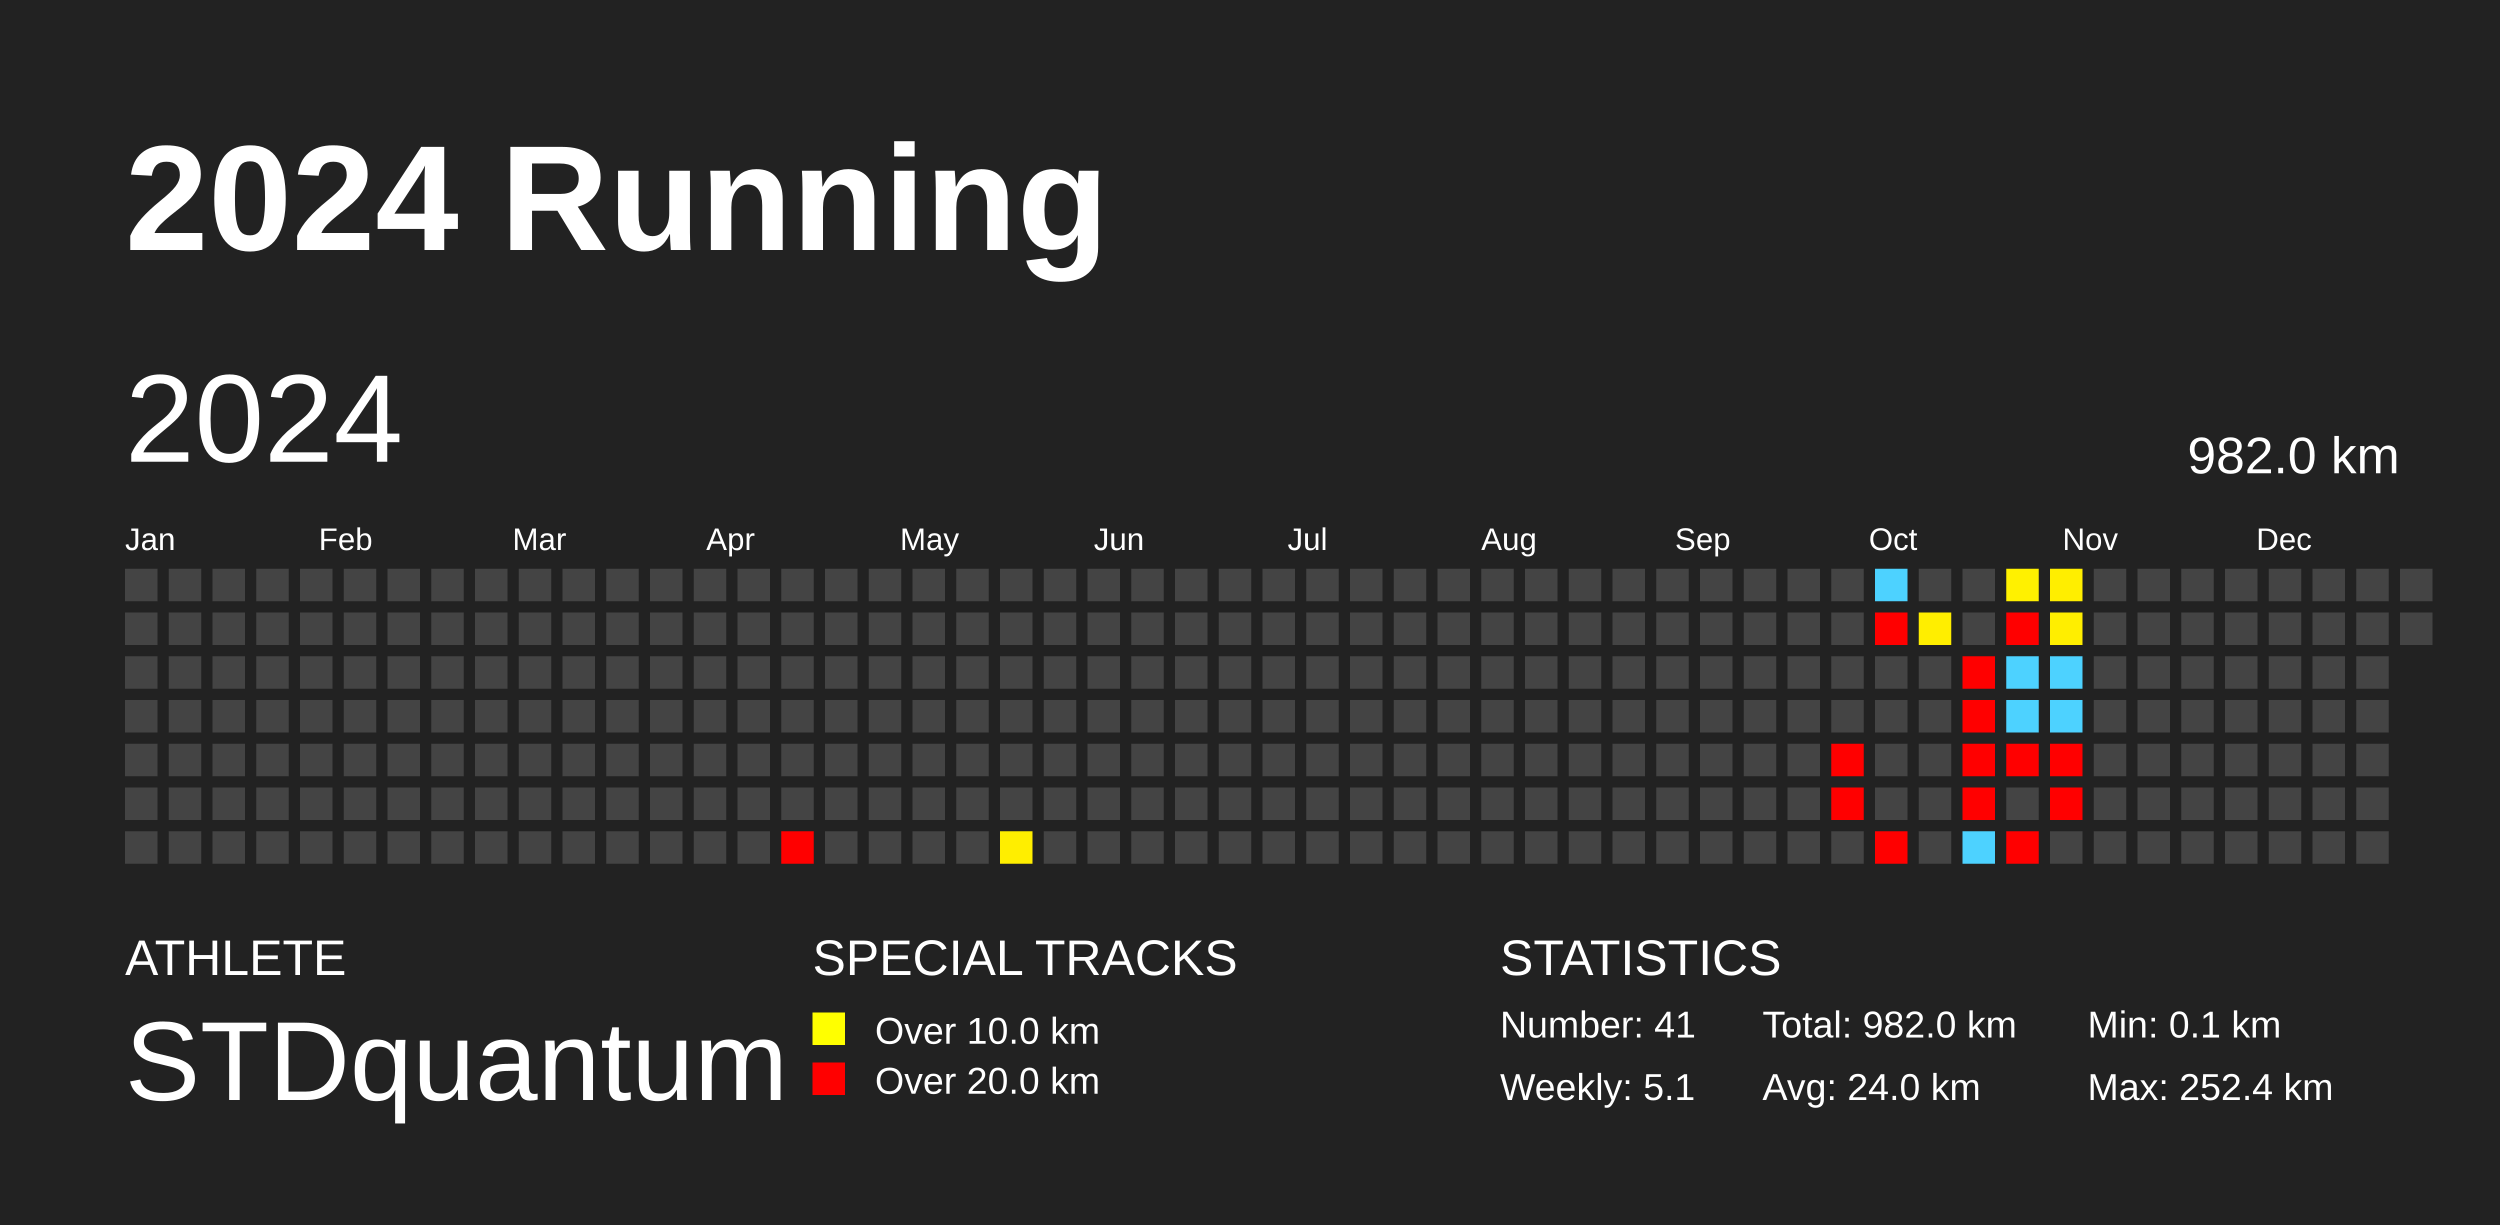
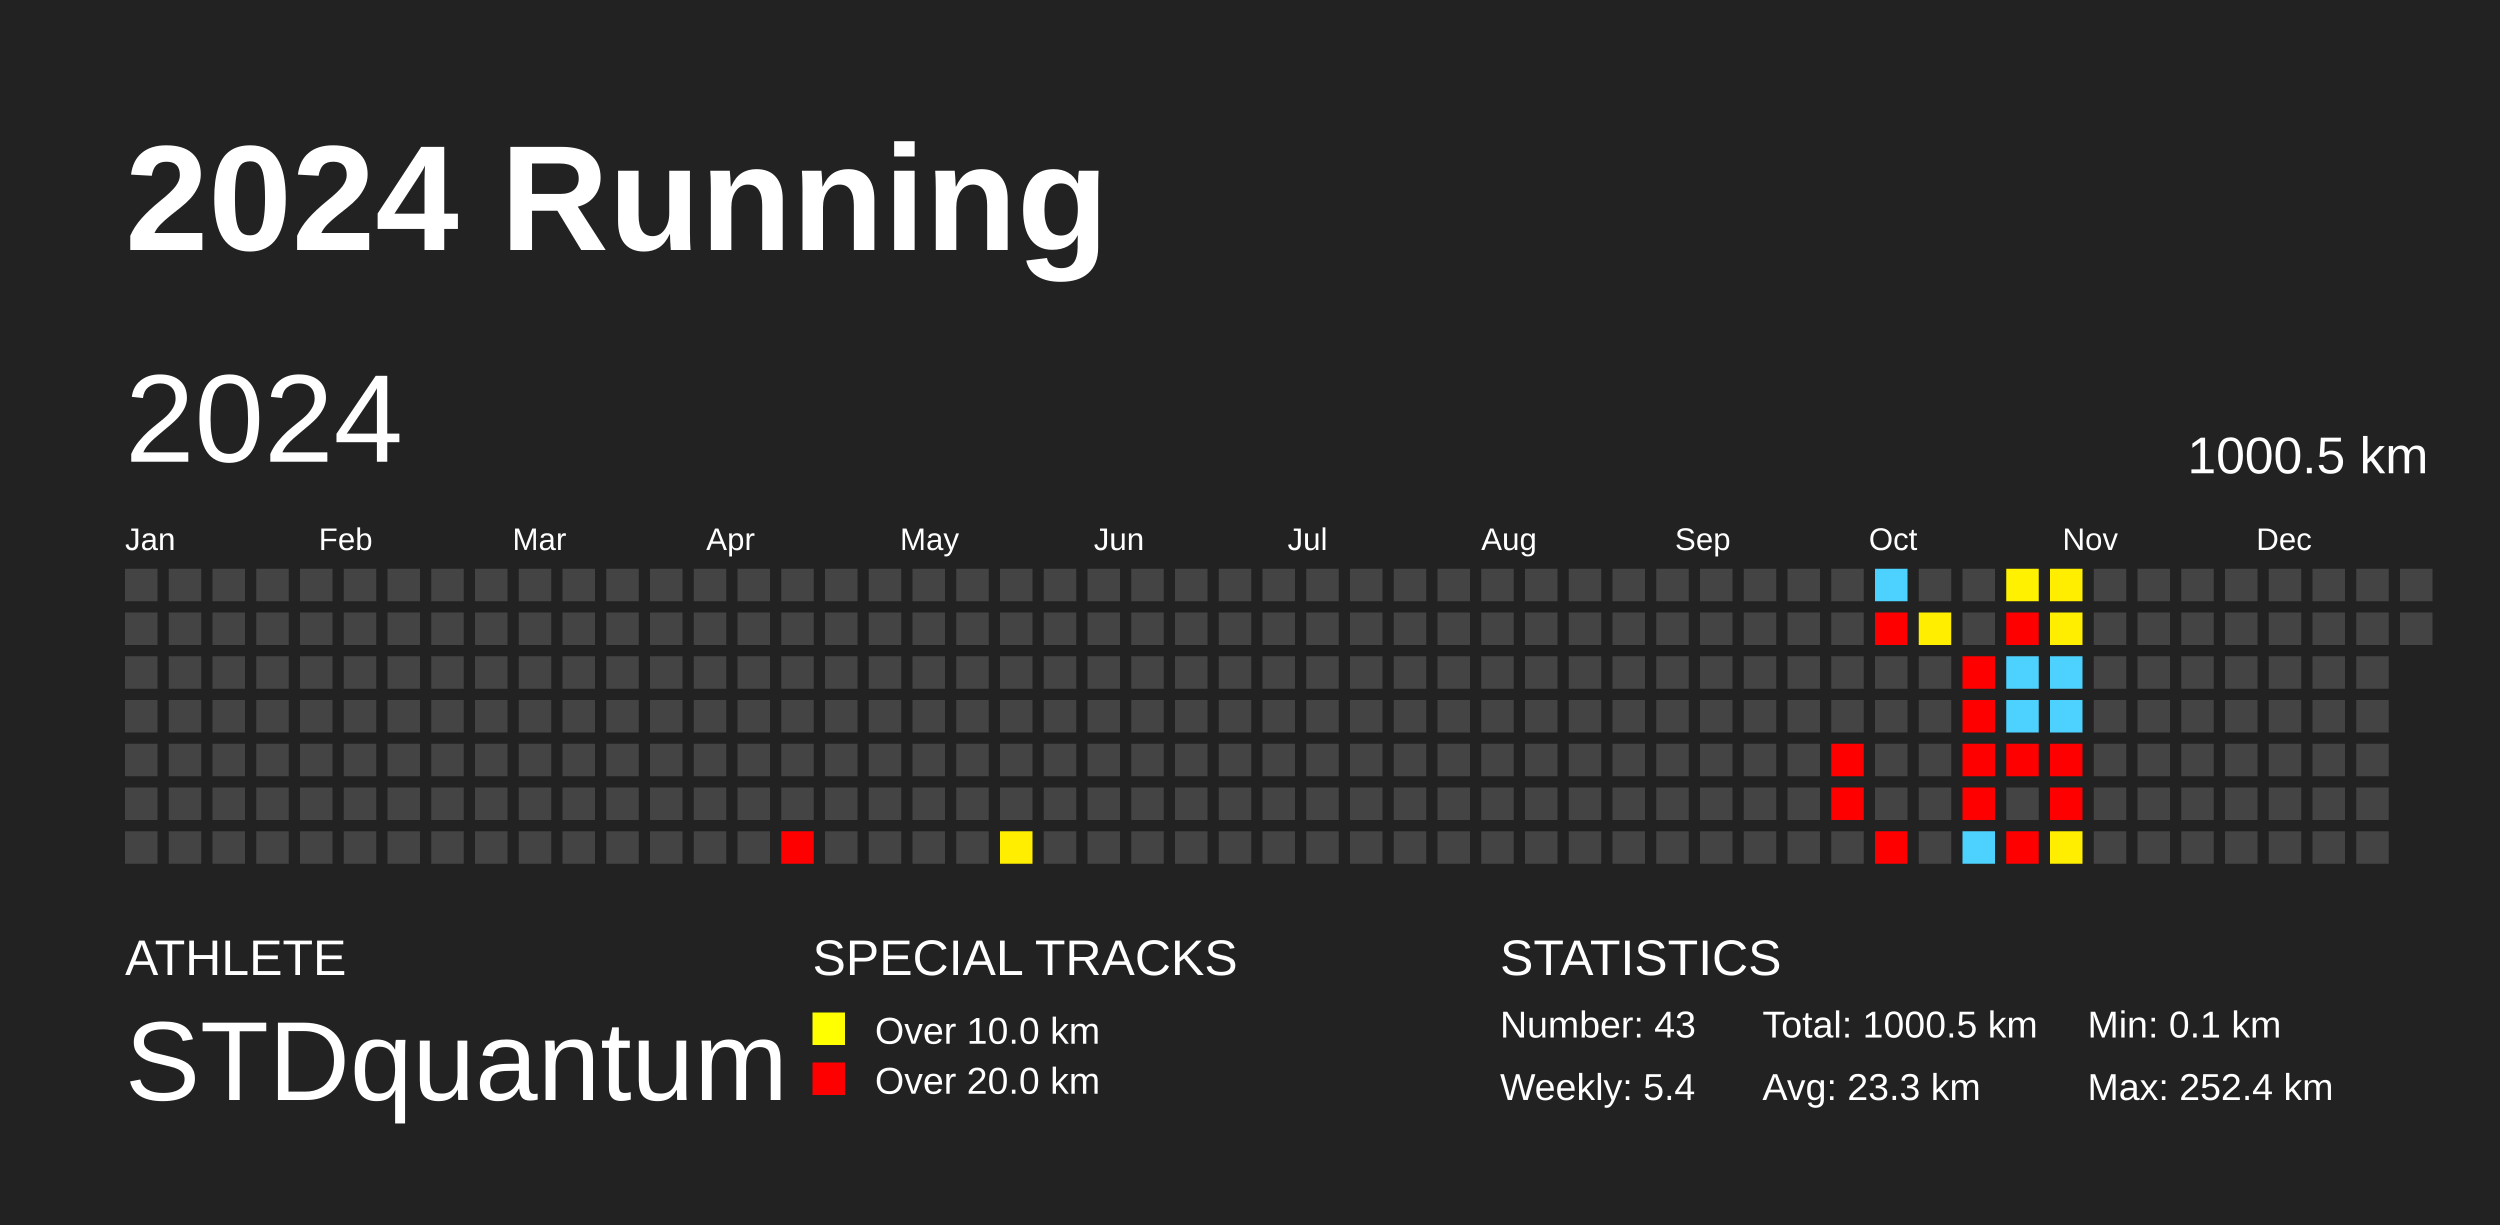
<svg xmlns="http://www.w3.org/2000/svg" baseProfile="full" height="98mm" version="1.1" viewBox="0,0,200,98" width="200mm">
  <defs />
  <rect fill="#222222" height="98" width="200" x="0" y="0" />
  <text fill="#FFFFFF" style="font-size:12px; font-family:Arial; font-weight:bold;" x="10" y="20">2024 Running</text>
  <text fill="#FFFFFF" style="font-size:4px; font-family:Arial" x="10" y="78">ATHLETE</text>
  <text fill="#FFFFFF" style="font-size:9px; font-family:Arial" x="10" y="88">STDquantum</text>
  <text fill="#FFFFFF" style="font-size:4px; font-family:Arial" x="65" y="78">SPECIAL TRACKS</text>
  <rect fill="yellow" height="2.6" width="2.6" x="65" y="81" />
  <text fill="#FFFFFF" style="font-size:3px; font-family:Arial" x="70" y="83.5">Over 10.0 km</text>
  <rect fill="red" height="2.6" width="2.6" x="65" y="85" />
  <text fill="#FFFFFF" style="font-size:3px; font-family:Arial" x="70" y="87.5">Over 20.0 km</text>
  <text fill="#FFFFFF" style="font-size:4px; font-family:Arial" x="120" y="78">STATISTICS</text>
-   <text fill="#FFFFFF" style="font-size:3px; font-family:Arial" x="120" y="83">Number: 41</text>
-   <text fill="#FFFFFF" style="font-size:3px; font-family:Arial" x="120" y="88">Weekly: 5.1</text>
-   <text fill="#FFFFFF" style="font-size:3px; font-family:Arial" x="141" y="83">Total: 982.0 km</text>
-   <text fill="#FFFFFF" style="font-size:3px; font-family:Arial" x="141" y="88">Avg: 24.0 km</text>
+   <text fill="#FFFFFF" style="font-size:3px; font-family:Arial" x="120" y="83">Number: 43</text>
+   <text fill="#FFFFFF" style="font-size:3px; font-family:Arial" x="120" y="88">Weekly: 5.4</text>
+   <text fill="#FFFFFF" style="font-size:3px; font-family:Arial" x="141" y="83">Total: 1000.5 km</text>
+   <text fill="#FFFFFF" style="font-size:3px; font-family:Arial" x="141" y="88">Avg: 23.3 km</text>
  <text fill="#FFFFFF" style="font-size:3px; font-family:Arial" x="167" y="83">Min: 0.1 km</text>
  <text fill="#FFFFFF" style="font-size:3px; font-family:Arial" x="167" y="88">Max: 252.4 km</text>
  <text dominant-baseline="hanging" fill="#FFFFFF" style="font-size:10.0px; font-family:Arial;" x="10" y="30">2024</text>
-   <text dominant-baseline="hanging" fill="#FFFFFF" style="font-size:4.125px; font-family:Arial;" x="175" y="35">982.0 km</text>
+   <text dominant-baseline="hanging" fill="#FFFFFF" style="font-size:4.125px; font-family:Arial;" x="175" y="35">1000.5 km</text>
  <text fill="#FFFFFF" style="font-size:2.5px; font-family:Arial" x="10.0" y="44">Jan</text>
  <text fill="#FFFFFF" style="font-size:2.5px; font-family:Arial" x="25.5" y="44">Feb</text>
  <text fill="#FFFFFF" style="font-size:2.5px; font-family:Arial" x="41.0" y="44">Mar</text>
  <text fill="#FFFFFF" style="font-size:2.5px; font-family:Arial" x="56.5" y="44">Apr</text>
  <text fill="#FFFFFF" style="font-size:2.5px; font-family:Arial" x="72.0" y="44">May</text>
  <text fill="#FFFFFF" style="font-size:2.5px; font-family:Arial" x="87.5" y="44">Jun</text>
  <text fill="#FFFFFF" style="font-size:2.5px; font-family:Arial" x="103.0" y="44">Jul</text>
  <text fill="#FFFFFF" style="font-size:2.5px; font-family:Arial" x="118.5" y="44">Aug</text>
  <text fill="#FFFFFF" style="font-size:2.5px; font-family:Arial" x="134.0" y="44">Sep</text>
  <text fill="#FFFFFF" style="font-size:2.5px; font-family:Arial" x="149.5" y="44">Oct</text>
  <text fill="#FFFFFF" style="font-size:2.5px; font-family:Arial" x="165.0" y="44">Nov</text>
  <text fill="#FFFFFF" style="font-size:2.5px; font-family:Arial" x="180.5" y="44">Dec</text>
  <rect fill="#444444" height="2.6" width="2.6" x="10.0" y="45.5" />
  <rect fill="#444444" height="2.6" width="2.6" x="10.0" y="49.0" />
  <rect fill="#444444" height="2.6" width="2.6" x="10.0" y="52.5" />
  <rect fill="#444444" height="2.6" width="2.6" x="10.0" y="56.0" />
  <rect fill="#444444" height="2.6" width="2.6" x="10.0" y="59.5" />
  <rect fill="#444444" height="2.6" width="2.6" x="10.0" y="63.0" />
  <rect fill="#444444" height="2.6" width="2.6" x="10.0" y="66.5" />
  <rect fill="#444444" height="2.6" width="2.6" x="13.5" y="45.5" />
  <rect fill="#444444" height="2.6" width="2.6" x="13.5" y="49.0" />
  <rect fill="#444444" height="2.6" width="2.6" x="13.5" y="52.5" />
  <rect fill="#444444" height="2.6" width="2.6" x="13.5" y="56.0" />
  <rect fill="#444444" height="2.6" width="2.6" x="13.5" y="59.5" />
  <rect fill="#444444" height="2.6" width="2.6" x="13.5" y="63.0" />
  <rect fill="#444444" height="2.6" width="2.6" x="13.5" y="66.5" />
  <rect fill="#444444" height="2.6" width="2.6" x="17.0" y="45.5" />
  <rect fill="#444444" height="2.6" width="2.6" x="17.0" y="49.0" />
  <rect fill="#444444" height="2.6" width="2.6" x="17.0" y="52.5" />
  <rect fill="#444444" height="2.6" width="2.6" x="17.0" y="56.0" />
  <rect fill="#444444" height="2.6" width="2.6" x="17.0" y="59.5" />
  <rect fill="#444444" height="2.6" width="2.6" x="17.0" y="63.0" />
  <rect fill="#444444" height="2.6" width="2.6" x="17.0" y="66.5" />
  <rect fill="#444444" height="2.6" width="2.6" x="20.5" y="45.5" />
  <rect fill="#444444" height="2.6" width="2.6" x="20.5" y="49.0" />
  <rect fill="#444444" height="2.6" width="2.6" x="20.5" y="52.5" />
  <rect fill="#444444" height="2.6" width="2.6" x="20.5" y="56.0" />
  <rect fill="#444444" height="2.6" width="2.6" x="20.5" y="59.5" />
  <rect fill="#444444" height="2.6" width="2.6" x="20.5" y="63.0" />
  <rect fill="#444444" height="2.6" width="2.6" x="20.5" y="66.5" />
  <rect fill="#444444" height="2.6" width="2.6" x="24.0" y="45.5" />
  <rect fill="#444444" height="2.6" width="2.6" x="24.0" y="49.0" />
  <rect fill="#444444" height="2.6" width="2.6" x="24.0" y="52.5" />
  <rect fill="#444444" height="2.6" width="2.6" x="24.0" y="56.0" />
  <rect fill="#444444" height="2.6" width="2.6" x="24.0" y="59.5" />
  <rect fill="#444444" height="2.6" width="2.6" x="24.0" y="63.0" />
  <rect fill="#444444" height="2.6" width="2.6" x="24.0" y="66.5" />
  <rect fill="#444444" height="2.6" width="2.6" x="27.5" y="45.5" />
  <rect fill="#444444" height="2.6" width="2.6" x="27.5" y="49.0" />
  <rect fill="#444444" height="2.6" width="2.6" x="27.5" y="52.5" />
  <rect fill="#444444" height="2.6" width="2.6" x="27.5" y="56.0" />
  <rect fill="#444444" height="2.6" width="2.6" x="27.5" y="59.5" />
  <rect fill="#444444" height="2.6" width="2.6" x="27.5" y="63.0" />
  <rect fill="#444444" height="2.6" width="2.6" x="27.5" y="66.5" />
  <rect fill="#444444" height="2.6" width="2.6" x="31.0" y="45.5" />
  <rect fill="#444444" height="2.6" width="2.6" x="31.0" y="49.0" />
  <rect fill="#444444" height="2.6" width="2.6" x="31.0" y="52.5" />
  <rect fill="#444444" height="2.6" width="2.6" x="31.0" y="56.0" />
  <rect fill="#444444" height="2.6" width="2.6" x="31.0" y="59.5" />
  <rect fill="#444444" height="2.6" width="2.6" x="31.0" y="63.0" />
  <rect fill="#444444" height="2.6" width="2.6" x="31.0" y="66.5" />
  <rect fill="#444444" height="2.6" width="2.6" x="34.5" y="45.5" />
  <rect fill="#444444" height="2.6" width="2.6" x="34.5" y="49.0" />
  <rect fill="#444444" height="2.6" width="2.6" x="34.5" y="52.5" />
  <rect fill="#444444" height="2.6" width="2.6" x="34.5" y="56.0" />
  <rect fill="#444444" height="2.6" width="2.6" x="34.5" y="59.5" />
  <rect fill="#444444" height="2.6" width="2.6" x="34.5" y="63.0" />
  <rect fill="#444444" height="2.6" width="2.6" x="34.5" y="66.5" />
  <rect fill="#444444" height="2.6" width="2.6" x="38.0" y="45.5" />
  <rect fill="#444444" height="2.6" width="2.6" x="38.0" y="49.0" />
  <rect fill="#444444" height="2.6" width="2.6" x="38.0" y="52.5" />
  <rect fill="#444444" height="2.6" width="2.6" x="38.0" y="56.0" />
  <rect fill="#444444" height="2.6" width="2.6" x="38.0" y="59.5" />
  <rect fill="#444444" height="2.6" width="2.6" x="38.0" y="63.0" />
  <rect fill="#444444" height="2.6" width="2.6" x="38.0" y="66.5" />
  <rect fill="#444444" height="2.6" width="2.6" x="41.5" y="45.5" />
  <rect fill="#444444" height="2.6" width="2.6" x="41.5" y="49.0" />
  <rect fill="#444444" height="2.6" width="2.6" x="41.5" y="52.5" />
  <rect fill="#444444" height="2.6" width="2.6" x="41.5" y="56.0" />
  <rect fill="#444444" height="2.6" width="2.6" x="41.5" y="59.5" />
  <rect fill="#444444" height="2.6" width="2.6" x="41.5" y="63.0" />
  <rect fill="#444444" height="2.6" width="2.6" x="41.5" y="66.5" />
  <rect fill="#444444" height="2.6" width="2.6" x="45.0" y="45.5" />
  <rect fill="#444444" height="2.6" width="2.6" x="45.0" y="49.0" />
  <rect fill="#444444" height="2.6" width="2.6" x="45.0" y="52.5" />
  <rect fill="#444444" height="2.6" width="2.6" x="45.0" y="56.0" />
  <rect fill="#444444" height="2.6" width="2.6" x="45.0" y="59.5" />
  <rect fill="#444444" height="2.6" width="2.6" x="45.0" y="63.0" />
  <rect fill="#444444" height="2.6" width="2.6" x="45.0" y="66.5" />
  <rect fill="#444444" height="2.6" width="2.6" x="48.5" y="45.5" />
  <rect fill="#444444" height="2.6" width="2.6" x="48.5" y="49.0" />
  <rect fill="#444444" height="2.6" width="2.6" x="48.5" y="52.5" />
  <rect fill="#444444" height="2.6" width="2.6" x="48.5" y="56.0" />
  <rect fill="#444444" height="2.6" width="2.6" x="48.5" y="59.5" />
  <rect fill="#444444" height="2.6" width="2.6" x="48.5" y="63.0" />
  <rect fill="#444444" height="2.6" width="2.6" x="48.5" y="66.5" />
  <rect fill="#444444" height="2.6" width="2.6" x="52.0" y="45.5" />
  <rect fill="#444444" height="2.6" width="2.6" x="52.0" y="49.0" />
  <rect fill="#444444" height="2.6" width="2.6" x="52.0" y="52.5" />
  <rect fill="#444444" height="2.6" width="2.6" x="52.0" y="56.0" />
  <rect fill="#444444" height="2.6" width="2.6" x="52.0" y="59.5" />
  <rect fill="#444444" height="2.6" width="2.6" x="52.0" y="63.0" />
  <rect fill="#444444" height="2.6" width="2.6" x="52.0" y="66.5" />
  <rect fill="#444444" height="2.6" width="2.6" x="55.5" y="45.5" />
  <rect fill="#444444" height="2.6" width="2.6" x="55.5" y="49.0" />
  <rect fill="#444444" height="2.6" width="2.6" x="55.5" y="52.5" />
  <rect fill="#444444" height="2.6" width="2.6" x="55.5" y="56.0" />
  <rect fill="#444444" height="2.6" width="2.6" x="55.5" y="59.5" />
  <rect fill="#444444" height="2.6" width="2.6" x="55.5" y="63.0" />
  <rect fill="#444444" height="2.6" width="2.6" x="55.5" y="66.5" />
  <rect fill="#444444" height="2.6" width="2.6" x="59.0" y="45.5" />
  <rect fill="#444444" height="2.6" width="2.6" x="59.0" y="49.0" />
  <rect fill="#444444" height="2.6" width="2.6" x="59.0" y="52.5" />
  <rect fill="#444444" height="2.6" width="2.6" x="59.0" y="56.0" />
  <rect fill="#444444" height="2.6" width="2.6" x="59.0" y="59.5" />
  <rect fill="#444444" height="2.6" width="2.6" x="59.0" y="63.0" />
  <rect fill="#444444" height="2.6" width="2.6" x="59.0" y="66.5" />
  <rect fill="#444444" height="2.6" width="2.6" x="62.5" y="45.5" />
  <rect fill="#444444" height="2.6" width="2.6" x="62.5" y="49.0" />
  <rect fill="#444444" height="2.6" width="2.6" x="62.5" y="52.5" />
  <rect fill="#444444" height="2.6" width="2.6" x="62.5" y="56.0" />
  <rect fill="#444444" height="2.6" width="2.6" x="62.5" y="59.5" />
  <rect fill="#444444" height="2.6" width="2.6" x="62.5" y="63.0" />
  <rect fill="red" height="2.6" width="2.6" x="62.5" y="66.5" />
  <rect fill="#444444" height="2.6" width="2.6" x="66.0" y="45.5" />
  <rect fill="#444444" height="2.6" width="2.6" x="66.0" y="49.0" />
  <rect fill="#444444" height="2.6" width="2.6" x="66.0" y="52.5" />
  <rect fill="#444444" height="2.6" width="2.6" x="66.0" y="56.0" />
  <rect fill="#444444" height="2.6" width="2.6" x="66.0" y="59.5" />
  <rect fill="#444444" height="2.6" width="2.6" x="66.0" y="63.0" />
  <rect fill="#444444" height="2.6" width="2.6" x="66.0" y="66.5" />
  <rect fill="#444444" height="2.6" width="2.6" x="69.5" y="45.5" />
  <rect fill="#444444" height="2.6" width="2.6" x="69.5" y="49.0" />
  <rect fill="#444444" height="2.6" width="2.6" x="69.5" y="52.5" />
  <rect fill="#444444" height="2.6" width="2.6" x="69.5" y="56.0" />
  <rect fill="#444444" height="2.6" width="2.6" x="69.5" y="59.5" />
  <rect fill="#444444" height="2.6" width="2.6" x="69.5" y="63.0" />
  <rect fill="#444444" height="2.6" width="2.6" x="69.5" y="66.5" />
  <rect fill="#444444" height="2.6" width="2.6" x="73.0" y="45.5" />
  <rect fill="#444444" height="2.6" width="2.6" x="73.0" y="49.0" />
  <rect fill="#444444" height="2.6" width="2.6" x="73.0" y="52.5" />
  <rect fill="#444444" height="2.6" width="2.6" x="73.0" y="56.0" />
  <rect fill="#444444" height="2.6" width="2.6" x="73.0" y="59.5" />
  <rect fill="#444444" height="2.6" width="2.6" x="73.0" y="63.0" />
  <rect fill="#444444" height="2.6" width="2.6" x="73.0" y="66.5" />
  <rect fill="#444444" height="2.6" width="2.6" x="76.5" y="45.5" />
  <rect fill="#444444" height="2.6" width="2.6" x="76.5" y="49.0" />
  <rect fill="#444444" height="2.6" width="2.6" x="76.5" y="52.5" />
  <rect fill="#444444" height="2.6" width="2.6" x="76.5" y="56.0" />
  <rect fill="#444444" height="2.6" width="2.6" x="76.5" y="59.5" />
  <rect fill="#444444" height="2.6" width="2.6" x="76.5" y="63.0" />
  <rect fill="#444444" height="2.6" width="2.6" x="76.5" y="66.5" />
  <rect fill="#444444" height="2.6" width="2.6" x="80.0" y="45.5" />
  <rect fill="#444444" height="2.6" width="2.6" x="80.0" y="49.0" />
  <rect fill="#444444" height="2.6" width="2.6" x="80.0" y="52.5" />
  <rect fill="#444444" height="2.6" width="2.6" x="80.0" y="56.0" />
  <rect fill="#444444" height="2.6" width="2.6" x="80.0" y="59.5" />
  <rect fill="#444444" height="2.6" width="2.6" x="80.0" y="63.0" />
  <rect fill="#ffee00" height="2.6" width="2.6" x="80.0" y="66.5" />
  <rect fill="#444444" height="2.6" width="2.6" x="83.5" y="45.5" />
  <rect fill="#444444" height="2.6" width="2.6" x="83.5" y="49.0" />
  <rect fill="#444444" height="2.6" width="2.6" x="83.5" y="52.5" />
  <rect fill="#444444" height="2.6" width="2.6" x="83.5" y="56.0" />
  <rect fill="#444444" height="2.6" width="2.6" x="83.5" y="59.5" />
  <rect fill="#444444" height="2.6" width="2.6" x="83.5" y="63.0" />
  <rect fill="#444444" height="2.6" width="2.6" x="83.5" y="66.5" />
  <rect fill="#444444" height="2.6" width="2.6" x="87.0" y="45.5" />
  <rect fill="#444444" height="2.6" width="2.6" x="87.0" y="49.0" />
  <rect fill="#444444" height="2.6" width="2.6" x="87.0" y="52.5" />
  <rect fill="#444444" height="2.6" width="2.6" x="87.0" y="56.0" />
  <rect fill="#444444" height="2.6" width="2.6" x="87.0" y="59.5" />
  <rect fill="#444444" height="2.6" width="2.6" x="87.0" y="63.0" />
  <rect fill="#444444" height="2.6" width="2.6" x="87.0" y="66.5" />
  <rect fill="#444444" height="2.6" width="2.6" x="90.5" y="45.5" />
  <rect fill="#444444" height="2.6" width="2.6" x="90.5" y="49.0" />
  <rect fill="#444444" height="2.6" width="2.6" x="90.5" y="52.5" />
  <rect fill="#444444" height="2.6" width="2.6" x="90.5" y="56.0" />
  <rect fill="#444444" height="2.6" width="2.6" x="90.5" y="59.5" />
  <rect fill="#444444" height="2.6" width="2.6" x="90.5" y="63.0" />
  <rect fill="#444444" height="2.6" width="2.6" x="90.5" y="66.5" />
  <rect fill="#444444" height="2.6" width="2.6" x="94.0" y="45.5" />
  <rect fill="#444444" height="2.6" width="2.6" x="94.0" y="49.0" />
  <rect fill="#444444" height="2.6" width="2.6" x="94.0" y="52.5" />
  <rect fill="#444444" height="2.6" width="2.6" x="94.0" y="56.0" />
  <rect fill="#444444" height="2.6" width="2.6" x="94.0" y="59.5" />
  <rect fill="#444444" height="2.6" width="2.6" x="94.0" y="63.0" />
  <rect fill="#444444" height="2.6" width="2.6" x="94.0" y="66.5" />
  <rect fill="#444444" height="2.6" width="2.6" x="97.5" y="45.5" />
  <rect fill="#444444" height="2.6" width="2.6" x="97.5" y="49.0" />
  <rect fill="#444444" height="2.6" width="2.6" x="97.5" y="52.5" />
  <rect fill="#444444" height="2.6" width="2.6" x="97.5" y="56.0" />
  <rect fill="#444444" height="2.6" width="2.6" x="97.5" y="59.5" />
  <rect fill="#444444" height="2.6" width="2.6" x="97.5" y="63.0" />
  <rect fill="#444444" height="2.6" width="2.6" x="97.5" y="66.5" />
  <rect fill="#444444" height="2.6" width="2.6" x="101.0" y="45.5" />
  <rect fill="#444444" height="2.6" width="2.6" x="101.0" y="49.0" />
  <rect fill="#444444" height="2.6" width="2.6" x="101.0" y="52.5" />
  <rect fill="#444444" height="2.6" width="2.6" x="101.0" y="56.0" />
  <rect fill="#444444" height="2.6" width="2.6" x="101.0" y="59.5" />
  <rect fill="#444444" height="2.6" width="2.6" x="101.0" y="63.0" />
  <rect fill="#444444" height="2.6" width="2.6" x="101.0" y="66.5" />
  <rect fill="#444444" height="2.6" width="2.6" x="104.5" y="45.5" />
  <rect fill="#444444" height="2.6" width="2.6" x="104.5" y="49.0" />
  <rect fill="#444444" height="2.6" width="2.6" x="104.5" y="52.5" />
  <rect fill="#444444" height="2.6" width="2.6" x="104.5" y="56.0" />
  <rect fill="#444444" height="2.6" width="2.6" x="104.5" y="59.5" />
  <rect fill="#444444" height="2.6" width="2.6" x="104.5" y="63.0" />
  <rect fill="#444444" height="2.6" width="2.6" x="104.5" y="66.5" />
  <rect fill="#444444" height="2.6" width="2.6" x="108.0" y="45.5" />
  <rect fill="#444444" height="2.6" width="2.6" x="108.0" y="49.0" />
  <rect fill="#444444" height="2.6" width="2.6" x="108.0" y="52.5" />
  <rect fill="#444444" height="2.6" width="2.6" x="108.0" y="56.0" />
  <rect fill="#444444" height="2.6" width="2.6" x="108.0" y="59.5" />
  <rect fill="#444444" height="2.6" width="2.6" x="108.0" y="63.0" />
  <rect fill="#444444" height="2.6" width="2.6" x="108.0" y="66.5" />
  <rect fill="#444444" height="2.6" width="2.6" x="111.5" y="45.5" />
  <rect fill="#444444" height="2.6" width="2.6" x="111.5" y="49.0" />
  <rect fill="#444444" height="2.6" width="2.6" x="111.5" y="52.5" />
  <rect fill="#444444" height="2.6" width="2.6" x="111.5" y="56.0" />
  <rect fill="#444444" height="2.6" width="2.6" x="111.5" y="59.5" />
  <rect fill="#444444" height="2.6" width="2.6" x="111.5" y="63.0" />
  <rect fill="#444444" height="2.6" width="2.6" x="111.5" y="66.5" />
  <rect fill="#444444" height="2.6" width="2.6" x="115.0" y="45.5" />
  <rect fill="#444444" height="2.6" width="2.6" x="115.0" y="49.0" />
  <rect fill="#444444" height="2.6" width="2.6" x="115.0" y="52.5" />
  <rect fill="#444444" height="2.6" width="2.6" x="115.0" y="56.0" />
  <rect fill="#444444" height="2.6" width="2.6" x="115.0" y="59.5" />
  <rect fill="#444444" height="2.6" width="2.6" x="115.0" y="63.0" />
  <rect fill="#444444" height="2.6" width="2.6" x="115.0" y="66.5" />
  <rect fill="#444444" height="2.6" width="2.6" x="118.5" y="45.5" />
  <rect fill="#444444" height="2.6" width="2.6" x="118.5" y="49.0" />
  <rect fill="#444444" height="2.6" width="2.6" x="118.5" y="52.5" />
  <rect fill="#444444" height="2.6" width="2.6" x="118.5" y="56.0" />
  <rect fill="#444444" height="2.6" width="2.6" x="118.5" y="59.5" />
  <rect fill="#444444" height="2.6" width="2.6" x="118.5" y="63.0" />
  <rect fill="#444444" height="2.6" width="2.6" x="118.5" y="66.5" />
  <rect fill="#444444" height="2.6" width="2.6" x="122.0" y="45.5" />
  <rect fill="#444444" height="2.6" width="2.6" x="122.0" y="49.0" />
  <rect fill="#444444" height="2.6" width="2.6" x="122.0" y="52.5" />
  <rect fill="#444444" height="2.6" width="2.6" x="122.0" y="56.0" />
  <rect fill="#444444" height="2.6" width="2.6" x="122.0" y="59.5" />
  <rect fill="#444444" height="2.6" width="2.6" x="122.0" y="63.0" />
  <rect fill="#444444" height="2.6" width="2.6" x="122.0" y="66.5" />
  <rect fill="#444444" height="2.6" width="2.6" x="125.5" y="45.5" />
  <rect fill="#444444" height="2.6" width="2.6" x="125.5" y="49.0" />
  <rect fill="#444444" height="2.6" width="2.6" x="125.5" y="52.5" />
  <rect fill="#444444" height="2.6" width="2.6" x="125.5" y="56.0" />
  <rect fill="#444444" height="2.6" width="2.6" x="125.5" y="59.5" />
  <rect fill="#444444" height="2.6" width="2.6" x="125.5" y="63.0" />
  <rect fill="#444444" height="2.6" width="2.6" x="125.5" y="66.5" />
  <rect fill="#444444" height="2.6" width="2.6" x="129.0" y="45.5" />
  <rect fill="#444444" height="2.6" width="2.6" x="129.0" y="49.0" />
  <rect fill="#444444" height="2.6" width="2.6" x="129.0" y="52.5" />
  <rect fill="#444444" height="2.6" width="2.6" x="129.0" y="56.0" />
  <rect fill="#444444" height="2.6" width="2.6" x="129.0" y="59.5" />
  <rect fill="#444444" height="2.6" width="2.6" x="129.0" y="63.0" />
  <rect fill="#444444" height="2.6" width="2.6" x="129.0" y="66.5" />
  <rect fill="#444444" height="2.6" width="2.6" x="132.5" y="45.5" />
  <rect fill="#444444" height="2.6" width="2.6" x="132.5" y="49.0" />
  <rect fill="#444444" height="2.6" width="2.6" x="132.5" y="52.5" />
  <rect fill="#444444" height="2.6" width="2.6" x="132.5" y="56.0" />
  <rect fill="#444444" height="2.6" width="2.6" x="132.5" y="59.5" />
  <rect fill="#444444" height="2.6" width="2.6" x="132.5" y="63.0" />
  <rect fill="#444444" height="2.6" width="2.6" x="132.5" y="66.5" />
  <rect fill="#444444" height="2.6" width="2.6" x="136.0" y="45.5" />
  <rect fill="#444444" height="2.6" width="2.6" x="136.0" y="49.0" />
  <rect fill="#444444" height="2.6" width="2.6" x="136.0" y="52.5" />
  <rect fill="#444444" height="2.6" width="2.6" x="136.0" y="56.0" />
  <rect fill="#444444" height="2.6" width="2.6" x="136.0" y="59.5" />
  <rect fill="#444444" height="2.6" width="2.6" x="136.0" y="63.0" />
  <rect fill="#444444" height="2.6" width="2.6" x="136.0" y="66.5" />
  <rect fill="#444444" height="2.6" width="2.6" x="139.5" y="45.5" />
  <rect fill="#444444" height="2.6" width="2.6" x="139.5" y="49.0" />
  <rect fill="#444444" height="2.6" width="2.6" x="139.5" y="52.5" />
  <rect fill="#444444" height="2.6" width="2.6" x="139.5" y="56.0" />
  <rect fill="#444444" height="2.6" width="2.6" x="139.5" y="59.5" />
  <rect fill="#444444" height="2.6" width="2.6" x="139.5" y="63.0" />
  <rect fill="#444444" height="2.6" width="2.6" x="139.5" y="66.5" />
  <rect fill="#444444" height="2.6" width="2.6" x="143.0" y="45.5" />
  <rect fill="#444444" height="2.6" width="2.6" x="143.0" y="49.0" />
  <rect fill="#444444" height="2.6" width="2.6" x="143.0" y="52.5" />
  <rect fill="#444444" height="2.6" width="2.6" x="143.0" y="56.0" />
  <rect fill="#444444" height="2.6" width="2.6" x="143.0" y="59.5" />
  <rect fill="#444444" height="2.6" width="2.6" x="143.0" y="63.0" />
  <rect fill="#444444" height="2.6" width="2.6" x="143.0" y="66.5" />
  <rect fill="#444444" height="2.6" width="2.6" x="146.5" y="45.5" />
  <rect fill="#444444" height="2.6" width="2.6" x="146.5" y="49.0" />
  <rect fill="#444444" height="2.6" width="2.6" x="146.5" y="52.5" />
  <rect fill="#444444" height="2.6" width="2.6" x="146.5" y="56.0" />
  <rect fill="red" height="2.6" width="2.6" x="146.5" y="59.5" />
  <rect fill="red" height="2.6" width="2.6" x="146.5" y="63.0" />
  <rect fill="#444444" height="2.6" width="2.6" x="146.5" y="66.5" />
  <rect fill="#4dd2ff" height="2.6" width="2.6" x="150.0" y="45.5" />
  <rect fill="red" height="2.6" width="2.6" x="150.0" y="49.0" />
  <rect fill="#444444" height="2.6" width="2.6" x="150.0" y="52.5" />
  <rect fill="#444444" height="2.6" width="2.6" x="150.0" y="56.0" />
  <rect fill="#444444" height="2.6" width="2.6" x="150.0" y="59.5" />
  <rect fill="#444444" height="2.6" width="2.6" x="150.0" y="63.0" />
  <rect fill="red" height="2.6" width="2.6" x="150.0" y="66.5" />
  <rect fill="#444444" height="2.6" width="2.6" x="153.5" y="45.5" />
  <rect fill="#ffee00" height="2.6" width="2.6" x="153.5" y="49.0" />
  <rect fill="#444444" height="2.6" width="2.6" x="153.5" y="52.5" />
  <rect fill="#444444" height="2.6" width="2.6" x="153.5" y="56.0" />
  <rect fill="#444444" height="2.6" width="2.6" x="153.5" y="59.5" />
  <rect fill="#444444" height="2.6" width="2.6" x="153.5" y="63.0" />
  <rect fill="#444444" height="2.6" width="2.6" x="153.5" y="66.5" />
  <rect fill="#444444" height="2.6" width="2.6" x="157.0" y="45.5" />
  <rect fill="#444444" height="2.6" width="2.6" x="157.0" y="49.0" />
  <rect fill="red" height="2.6" width="2.6" x="157.0" y="52.5" />
  <rect fill="red" height="2.6" width="2.6" x="157.0" y="56.0" />
  <rect fill="red" height="2.6" width="2.6" x="157.0" y="59.5" />
  <rect fill="red" height="2.6" width="2.6" x="157.0" y="63.0" />
  <rect fill="#4dd2ff" height="2.6" width="2.6" x="157.0" y="66.5" />
  <rect fill="#fff100" height="2.6" width="2.6" x="160.5" y="45.5" />
  <rect fill="red" height="2.6" width="2.6" x="160.5" y="49.0" />
  <rect fill="#4dd2ff" height="2.6" width="2.6" x="160.5" y="52.5" />
  <rect fill="#4dd2ff" height="2.6" width="2.6" x="160.5" y="56.0" />
  <rect fill="red" height="2.6" width="2.6" x="160.5" y="59.5" />
  <rect fill="#444444" height="2.6" width="2.6" x="160.5" y="63.0" />
  <rect fill="red" height="2.6" width="2.6" x="160.5" y="66.5" />
  <rect fill="#ffee00" height="2.6" width="2.6" x="164.0" y="45.5" />
  <rect fill="#ffee00" height="2.6" width="2.6" x="164.0" y="49.0" />
  <rect fill="#4dd2ff" height="2.6" width="2.6" x="164.0" y="52.5" />
  <rect fill="#4dd2ff" height="2.6" width="2.6" x="164.0" y="56.0" />
  <rect fill="red" height="2.6" width="2.6" x="164.0" y="59.5" />
  <rect fill="red" height="2.6" width="2.6" x="164.0" y="63.0" />
-   <rect fill="#444444" height="2.6" width="2.6" x="164.0" y="66.5" />
+   <rect fill="#ffee00" height="2.6" width="2.6" x="164.0" y="66.5" />
  <rect fill="#444444" height="2.6" width="2.6" x="167.5" y="45.5" />
  <rect fill="#444444" height="2.6" width="2.6" x="167.5" y="49.0" />
  <rect fill="#444444" height="2.6" width="2.6" x="167.5" y="52.5" />
  <rect fill="#444444" height="2.6" width="2.6" x="167.5" y="56.0" />
  <rect fill="#444444" height="2.6" width="2.6" x="167.5" y="59.5" />
  <rect fill="#444444" height="2.6" width="2.6" x="167.5" y="63.0" />
  <rect fill="#444444" height="2.6" width="2.6" x="167.5" y="66.5" />
  <rect fill="#444444" height="2.6" width="2.6" x="171.0" y="45.5" />
  <rect fill="#444444" height="2.6" width="2.6" x="171.0" y="49.0" />
  <rect fill="#444444" height="2.6" width="2.6" x="171.0" y="52.5" />
  <rect fill="#444444" height="2.6" width="2.6" x="171.0" y="56.0" />
  <rect fill="#444444" height="2.6" width="2.6" x="171.0" y="59.5" />
  <rect fill="#444444" height="2.6" width="2.6" x="171.0" y="63.0" />
  <rect fill="#444444" height="2.6" width="2.6" x="171.0" y="66.5" />
  <rect fill="#444444" height="2.6" width="2.6" x="174.5" y="45.5" />
  <rect fill="#444444" height="2.6" width="2.6" x="174.5" y="49.0" />
  <rect fill="#444444" height="2.6" width="2.6" x="174.5" y="52.5" />
  <rect fill="#444444" height="2.6" width="2.6" x="174.5" y="56.0" />
  <rect fill="#444444" height="2.6" width="2.6" x="174.5" y="59.5" />
  <rect fill="#444444" height="2.6" width="2.6" x="174.5" y="63.0" />
  <rect fill="#444444" height="2.6" width="2.6" x="174.5" y="66.5" />
  <rect fill="#444444" height="2.6" width="2.6" x="178.0" y="45.5" />
  <rect fill="#444444" height="2.6" width="2.6" x="178.0" y="49.0" />
  <rect fill="#444444" height="2.6" width="2.6" x="178.0" y="52.5" />
  <rect fill="#444444" height="2.6" width="2.6" x="178.0" y="56.0" />
  <rect fill="#444444" height="2.6" width="2.6" x="178.0" y="59.5" />
  <rect fill="#444444" height="2.6" width="2.6" x="178.0" y="63.0" />
  <rect fill="#444444" height="2.6" width="2.6" x="178.0" y="66.5" />
  <rect fill="#444444" height="2.6" width="2.6" x="181.5" y="45.5" />
  <rect fill="#444444" height="2.6" width="2.6" x="181.5" y="49.0" />
  <rect fill="#444444" height="2.6" width="2.6" x="181.5" y="52.5" />
  <rect fill="#444444" height="2.6" width="2.6" x="181.5" y="56.0" />
  <rect fill="#444444" height="2.6" width="2.6" x="181.5" y="59.5" />
  <rect fill="#444444" height="2.6" width="2.6" x="181.5" y="63.0" />
  <rect fill="#444444" height="2.6" width="2.6" x="181.5" y="66.5" />
  <rect fill="#444444" height="2.6" width="2.6" x="185.0" y="45.5" />
  <rect fill="#444444" height="2.6" width="2.6" x="185.0" y="49.0" />
  <rect fill="#444444" height="2.6" width="2.6" x="185.0" y="52.5" />
  <rect fill="#444444" height="2.6" width="2.6" x="185.0" y="56.0" />
  <rect fill="#444444" height="2.6" width="2.6" x="185.0" y="59.5" />
  <rect fill="#444444" height="2.6" width="2.6" x="185.0" y="63.0" />
  <rect fill="#444444" height="2.6" width="2.6" x="185.0" y="66.5" />
  <rect fill="#444444" height="2.6" width="2.6" x="188.5" y="45.5" />
  <rect fill="#444444" height="2.6" width="2.6" x="188.5" y="49.0" />
  <rect fill="#444444" height="2.6" width="2.6" x="188.5" y="52.5" />
  <rect fill="#444444" height="2.6" width="2.6" x="188.5" y="56.0" />
  <rect fill="#444444" height="2.6" width="2.6" x="188.5" y="59.5" />
  <rect fill="#444444" height="2.6" width="2.6" x="188.5" y="63.0" />
  <rect fill="#444444" height="2.6" width="2.6" x="188.5" y="66.5" />
  <rect fill="#444444" height="2.6" width="2.6" x="192.0" y="45.5" />
  <rect fill="#444444" height="2.6" width="2.6" x="192.0" y="49.0" />
</svg>
